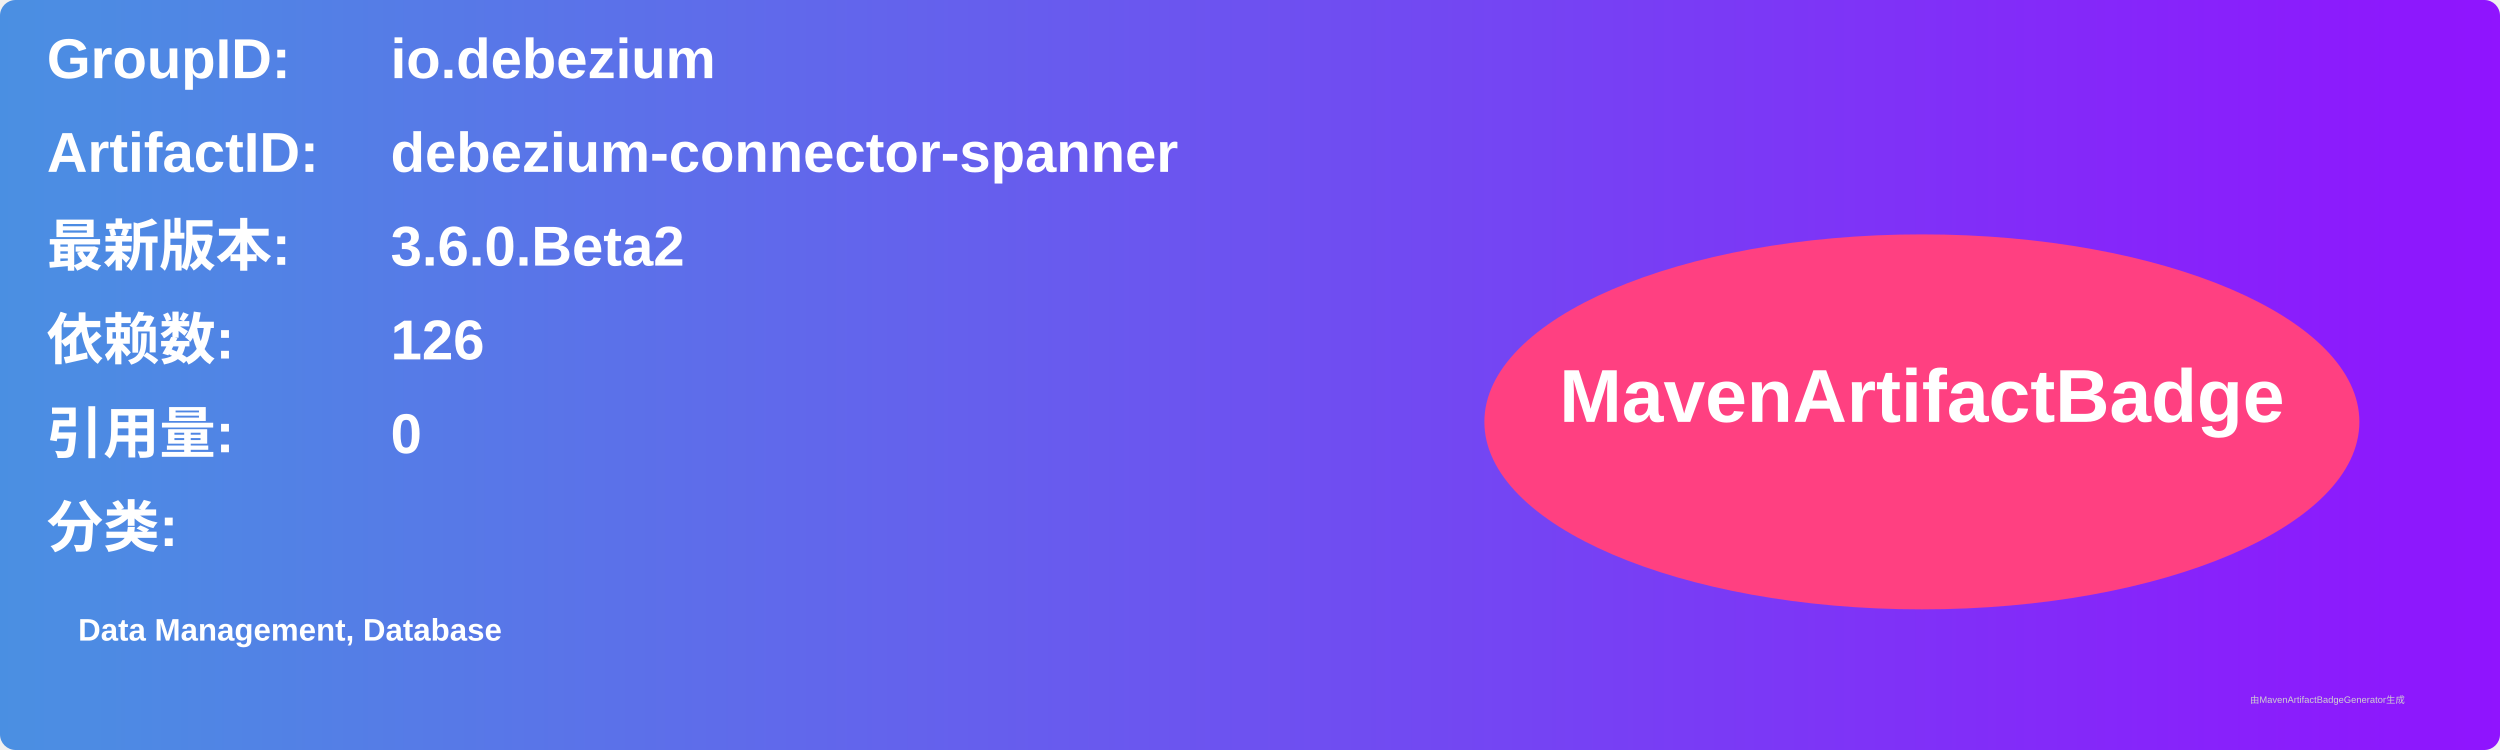
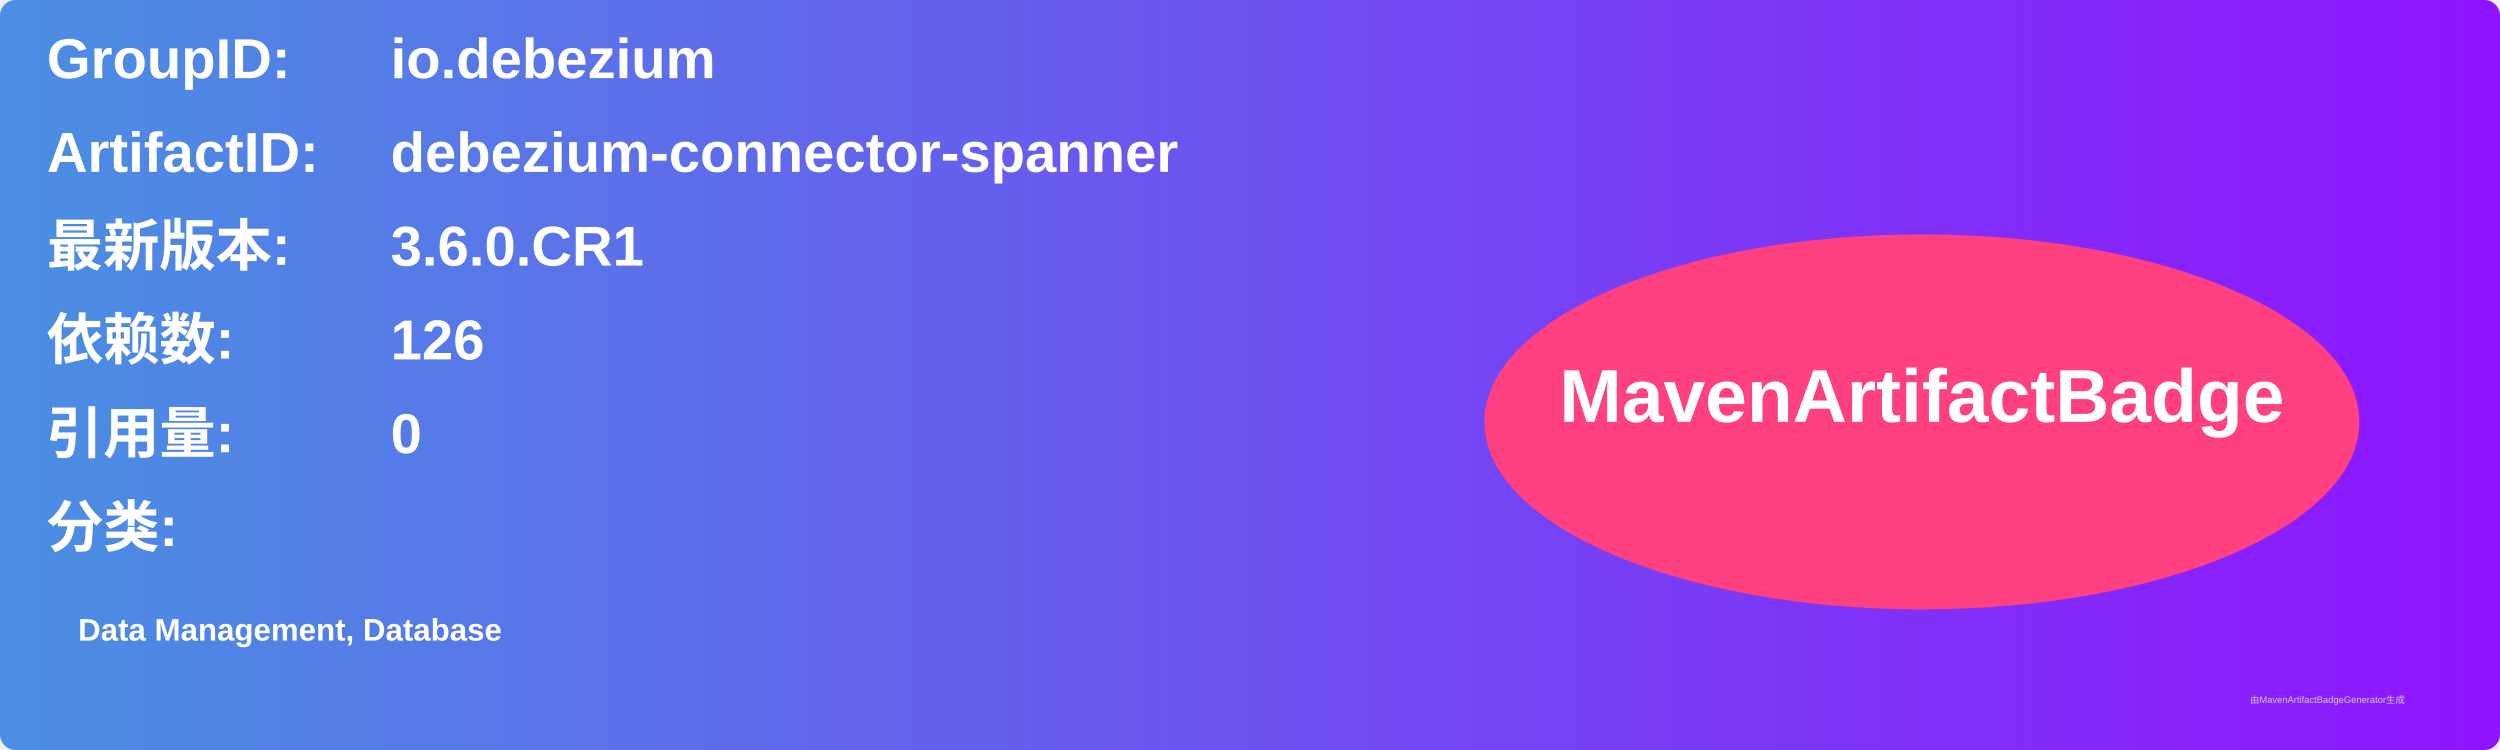
<svg xmlns="http://www.w3.org/2000/svg" width="800" height="240" viewBox="0 0 800 240">
  <linearGradient id="grad" x1="0%" y1="0%" x2="100%" y2="0%">
    <stop offset="0%" stop-color="#4a90e2" />
    <stop offset="100%" stop-color="#9013fe" />
  </linearGradient>
  <rect width="100%" height="100%" rx="5" ry="5" fill="url(#grad)" />
  <g transform="translate(15, 15)">
    <text x="0" y="10" font-family="Arial" font-size="18" fill="white" font-weight="bold" width="260">GroupID:</text>
    <text x="110" y="10" font-family="Arial" font-size="18" fill="white" font-weight="bold" width="460">io.debezium</text>
    <text x="0" y="40" font-family="Arial" font-size="18" fill="white" font-weight="bold" width="260">ArtifactID:</text>
    <text x="110" y="40" font-family="Arial" font-size="18" fill="white" font-weight="bold" width="460">debezium-connector-spanner</text>
    <text x="0" y="70" font-family="Arial" font-size="18" fill="white" font-weight="bold">最新版本:</text>
    <text x="110" y="70" font-family="Arial" font-size="18" fill="white" font-weight="bold">
-       <tspan font-weight="bold">3.6.0.Beta2</tspan>
+       <tspan font-weight="bold">3.6.0.CR1</tspan>
    </text>
    <text x="0" y="100" font-family="Arial" font-size="18" fill="white" font-weight="bold">依赖数: </text>
    <text x="110" y="100" font-family="Arial" font-size="18" fill="white">
      <tspan font-weight="bold">126</tspan>
    </text>
    <text x="0" y="130" font-family="Arial" font-size="18" fill="white" font-weight="bold">引用量: </text>
    <text x="110" y="130" font-family="Arial" font-size="18" fill="white">
      <tspan font-weight="bold">0</tspan>
    </text>
    <text x="0" y="160" font-family="Arial" font-size="18" fill="white" font-weight="bold">分类:</text>
    <text x="10" y="190" font-family="Arial" font-size="10" fill="white">
      <tspan font-weight="bold">Data Management, Database</tspan>
    </text>
    <ellipse cx="600" cy="120" rx="140" ry="60" fill="#ff4081" />
    <text x="600" y="120" text-anchor="middle" font-family="Arial" font-size="24" fill="white" font-weight="bold">MavenArtifactBadge</text>
  </g>
  <text x="720" y="225" font-family="Arial" font-size="3" fill="#d0d0d0">由MavenArtifactBadgeGenerator生成</text>
</svg>
